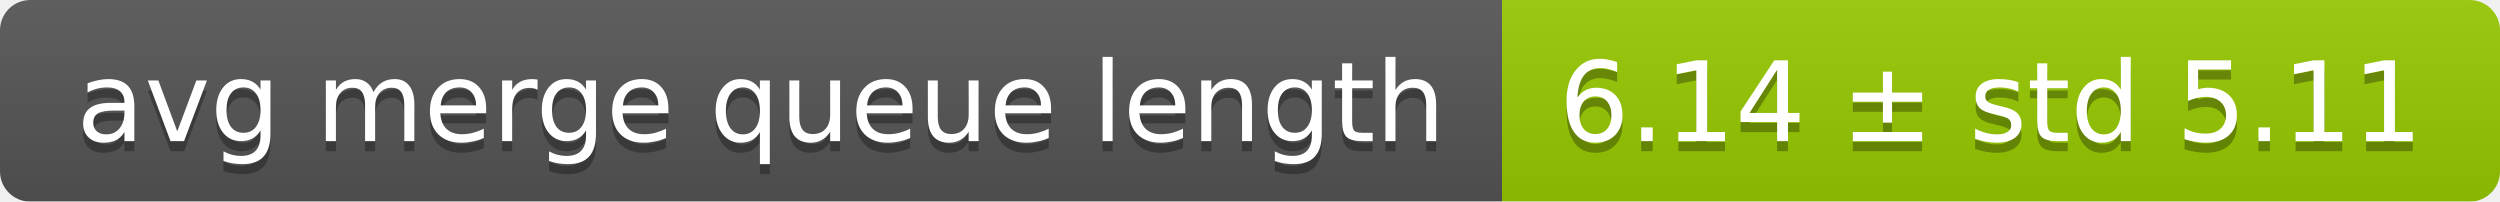
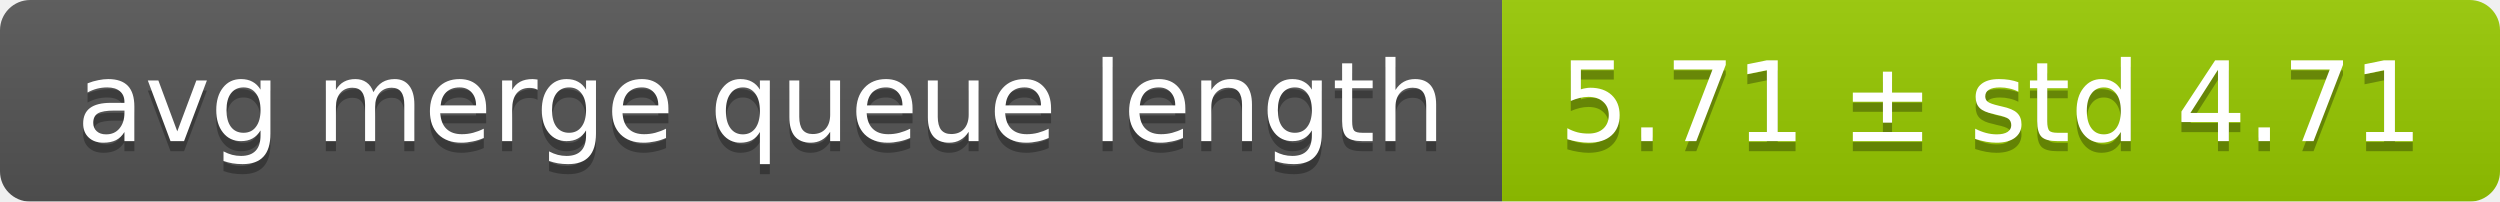
<svg xmlns="http://www.w3.org/2000/svg" width="248" height="20">
  <linearGradient id="smooth" x2="0" y2="100%">
    <stop offset="0" stop-color="#bbb" stop-opacity=".1" />
    <stop offset="1" stop-opacity=".1" />
  </linearGradient>
  <mask id="round">
    <rect width="248" height="20" rx="3" fill="#fff" />
  </mask>
  <g mask="url(#round)">
    <rect width="149" height="20" fill="#555" />
    <rect x="149" width="99" height="20" fill="#97ca00" />
    <rect width="248" height="20" fill="url(#smooth)" />
  </g>
  <g fill="#fff" text-anchor="middle" font-family="DejaVu Sans,Verdana,Geneva,sans-serif" font-size="11">
    <text x="75.5" y="15" fill="#010101" fill-opacity=".3">avg merge queue length</text>
    <text x="75.5" y="14">avg merge queue length</text>
-     <text x="197.5" y="15" fill="#010101" fill-opacity=".3">6.14 ± std 5.11</text>
-     <text x="197.5" y="14">6.14 ± std 5.11</text>
+     <text x="197.5" y="15" fill="#010101" fill-opacity=".3">5.71 ± std 4.71</text>
+     <text x="197.5" y="14">5.71 ± std 4.71</text>
  </g>
</svg>
